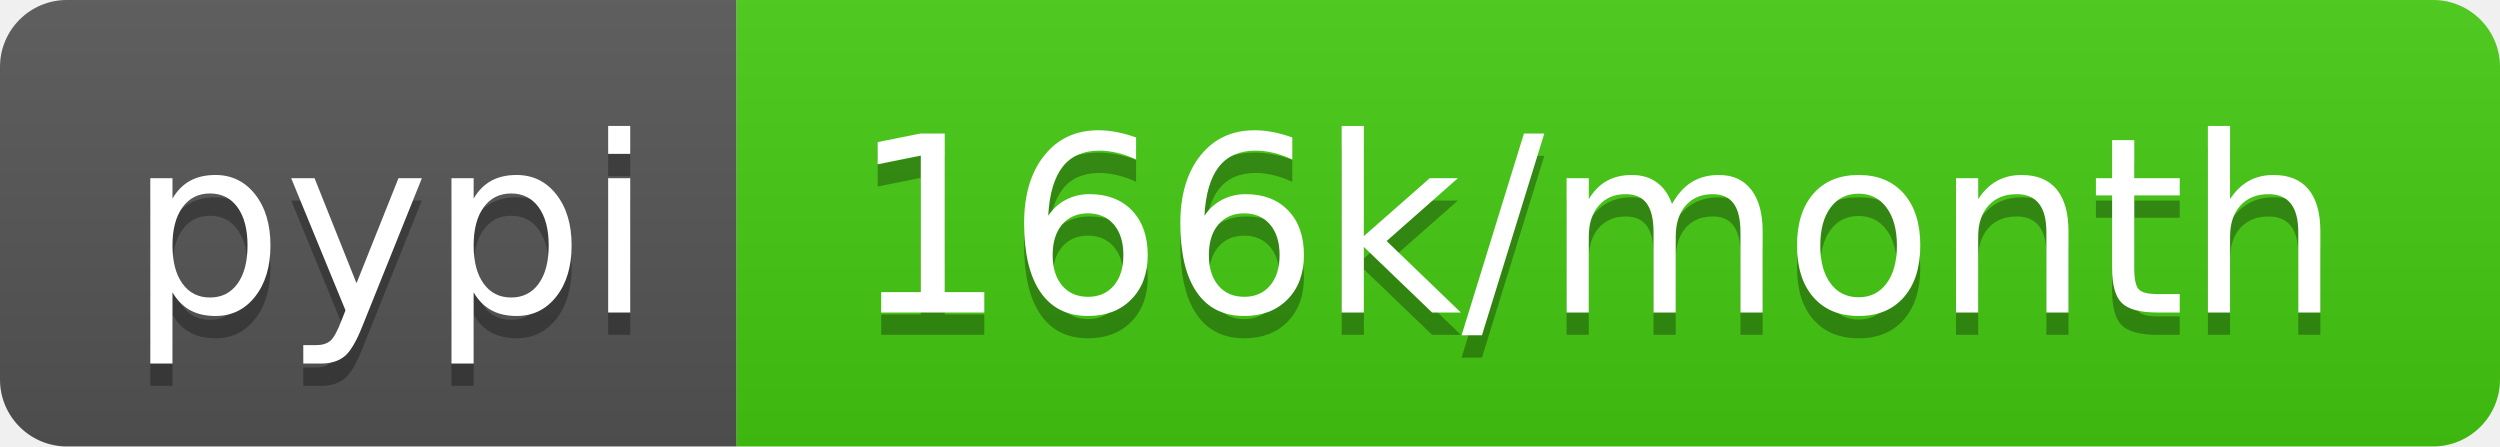
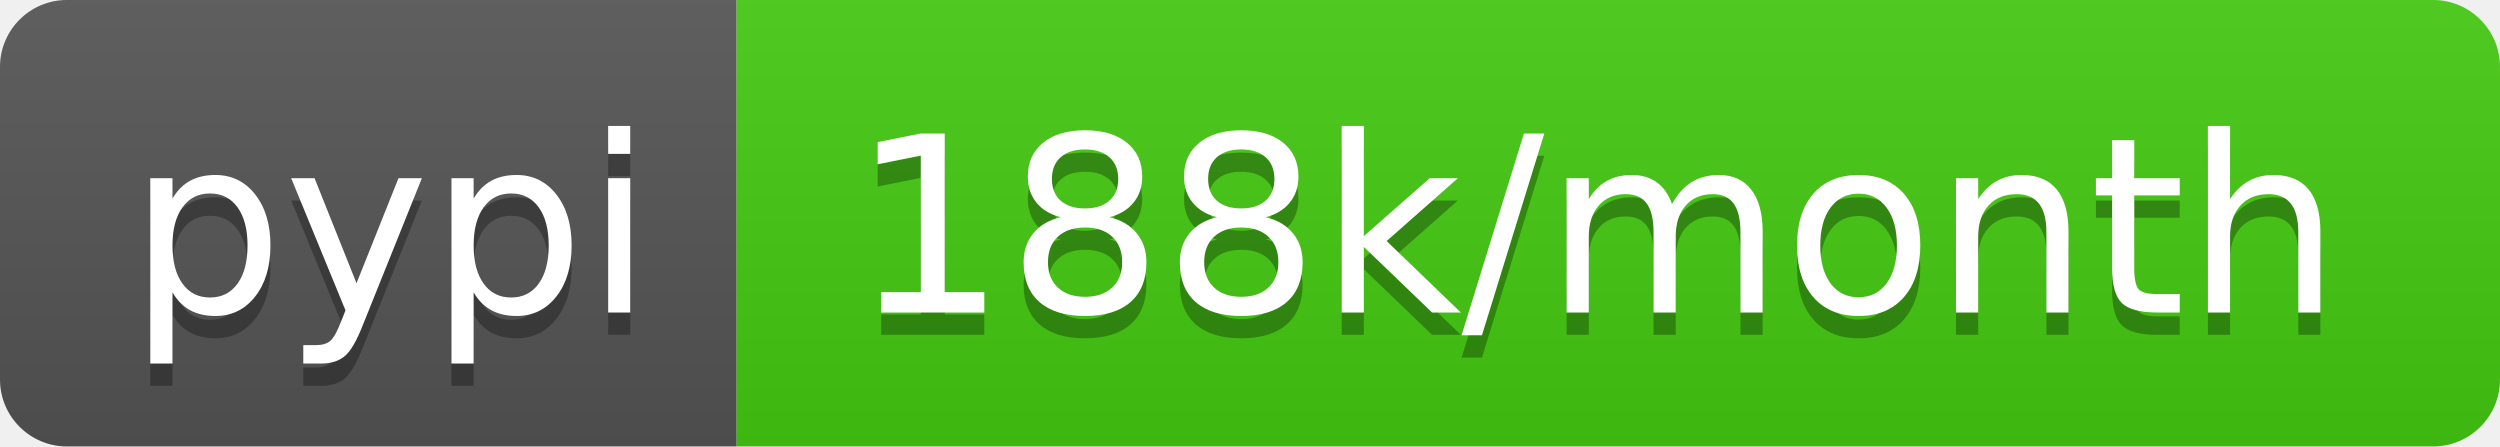
- <svg xmlns="http://www.w3.org/2000/svg" width="112" height="20" role="img" aria-label="pypi: 166k/month">
+ <svg xmlns="http://www.w3.org/2000/svg" width="112" height="20" role="img" aria-label="pypi: 188k/month">
  <linearGradient id="s" x2="0" y2="100%">
    <stop offset="0" stop-color="#bbb" stop-opacity=".1" />
    <stop offset="1" stop-opacity=".1" />
  </linearGradient>
  <clipPath id="r">
    <rect width="112" height="20" rx="3" fill="#fff" />
  </clipPath>
  <g clip-path="url(#r)">
    <rect width="33" height="20" fill="#555" />
    <rect x="33" width="79" height="20" fill="#4c1" />
    <rect width="112" height="20" fill="url(#s)" />
  </g>
  <g fill="#fff" text-anchor="middle" font-family="Verdana,Geneva,DejaVu Sans,sans-serif" text-rendering="geometricPrecision" font-size="110">
    <text aria-hidden="true" x="175" y="150" fill="#010101" fill-opacity=".3" transform="scale(.1)" textLength="230">pypi</text>
    <text x="175" y="140" transform="scale(.1)" fill="#fff" textLength="230">pypi</text>
-     <text aria-hidden="true" x="715" y="150" fill="#010101" fill-opacity=".3" transform="scale(.1)" textLength="690">166k/month</text>
-     <text x="715" y="140" transform="scale(.1)" fill="#fff" textLength="690">166k/month</text>
+     <text aria-hidden="true" x="715" y="150" fill="#010101" fill-opacity=".3" transform="scale(.1)" textLength="690">188k/month</text>
+     <text x="715" y="140" transform="scale(.1)" fill="#fff" textLength="690">188k/month</text>
  </g>
</svg>
